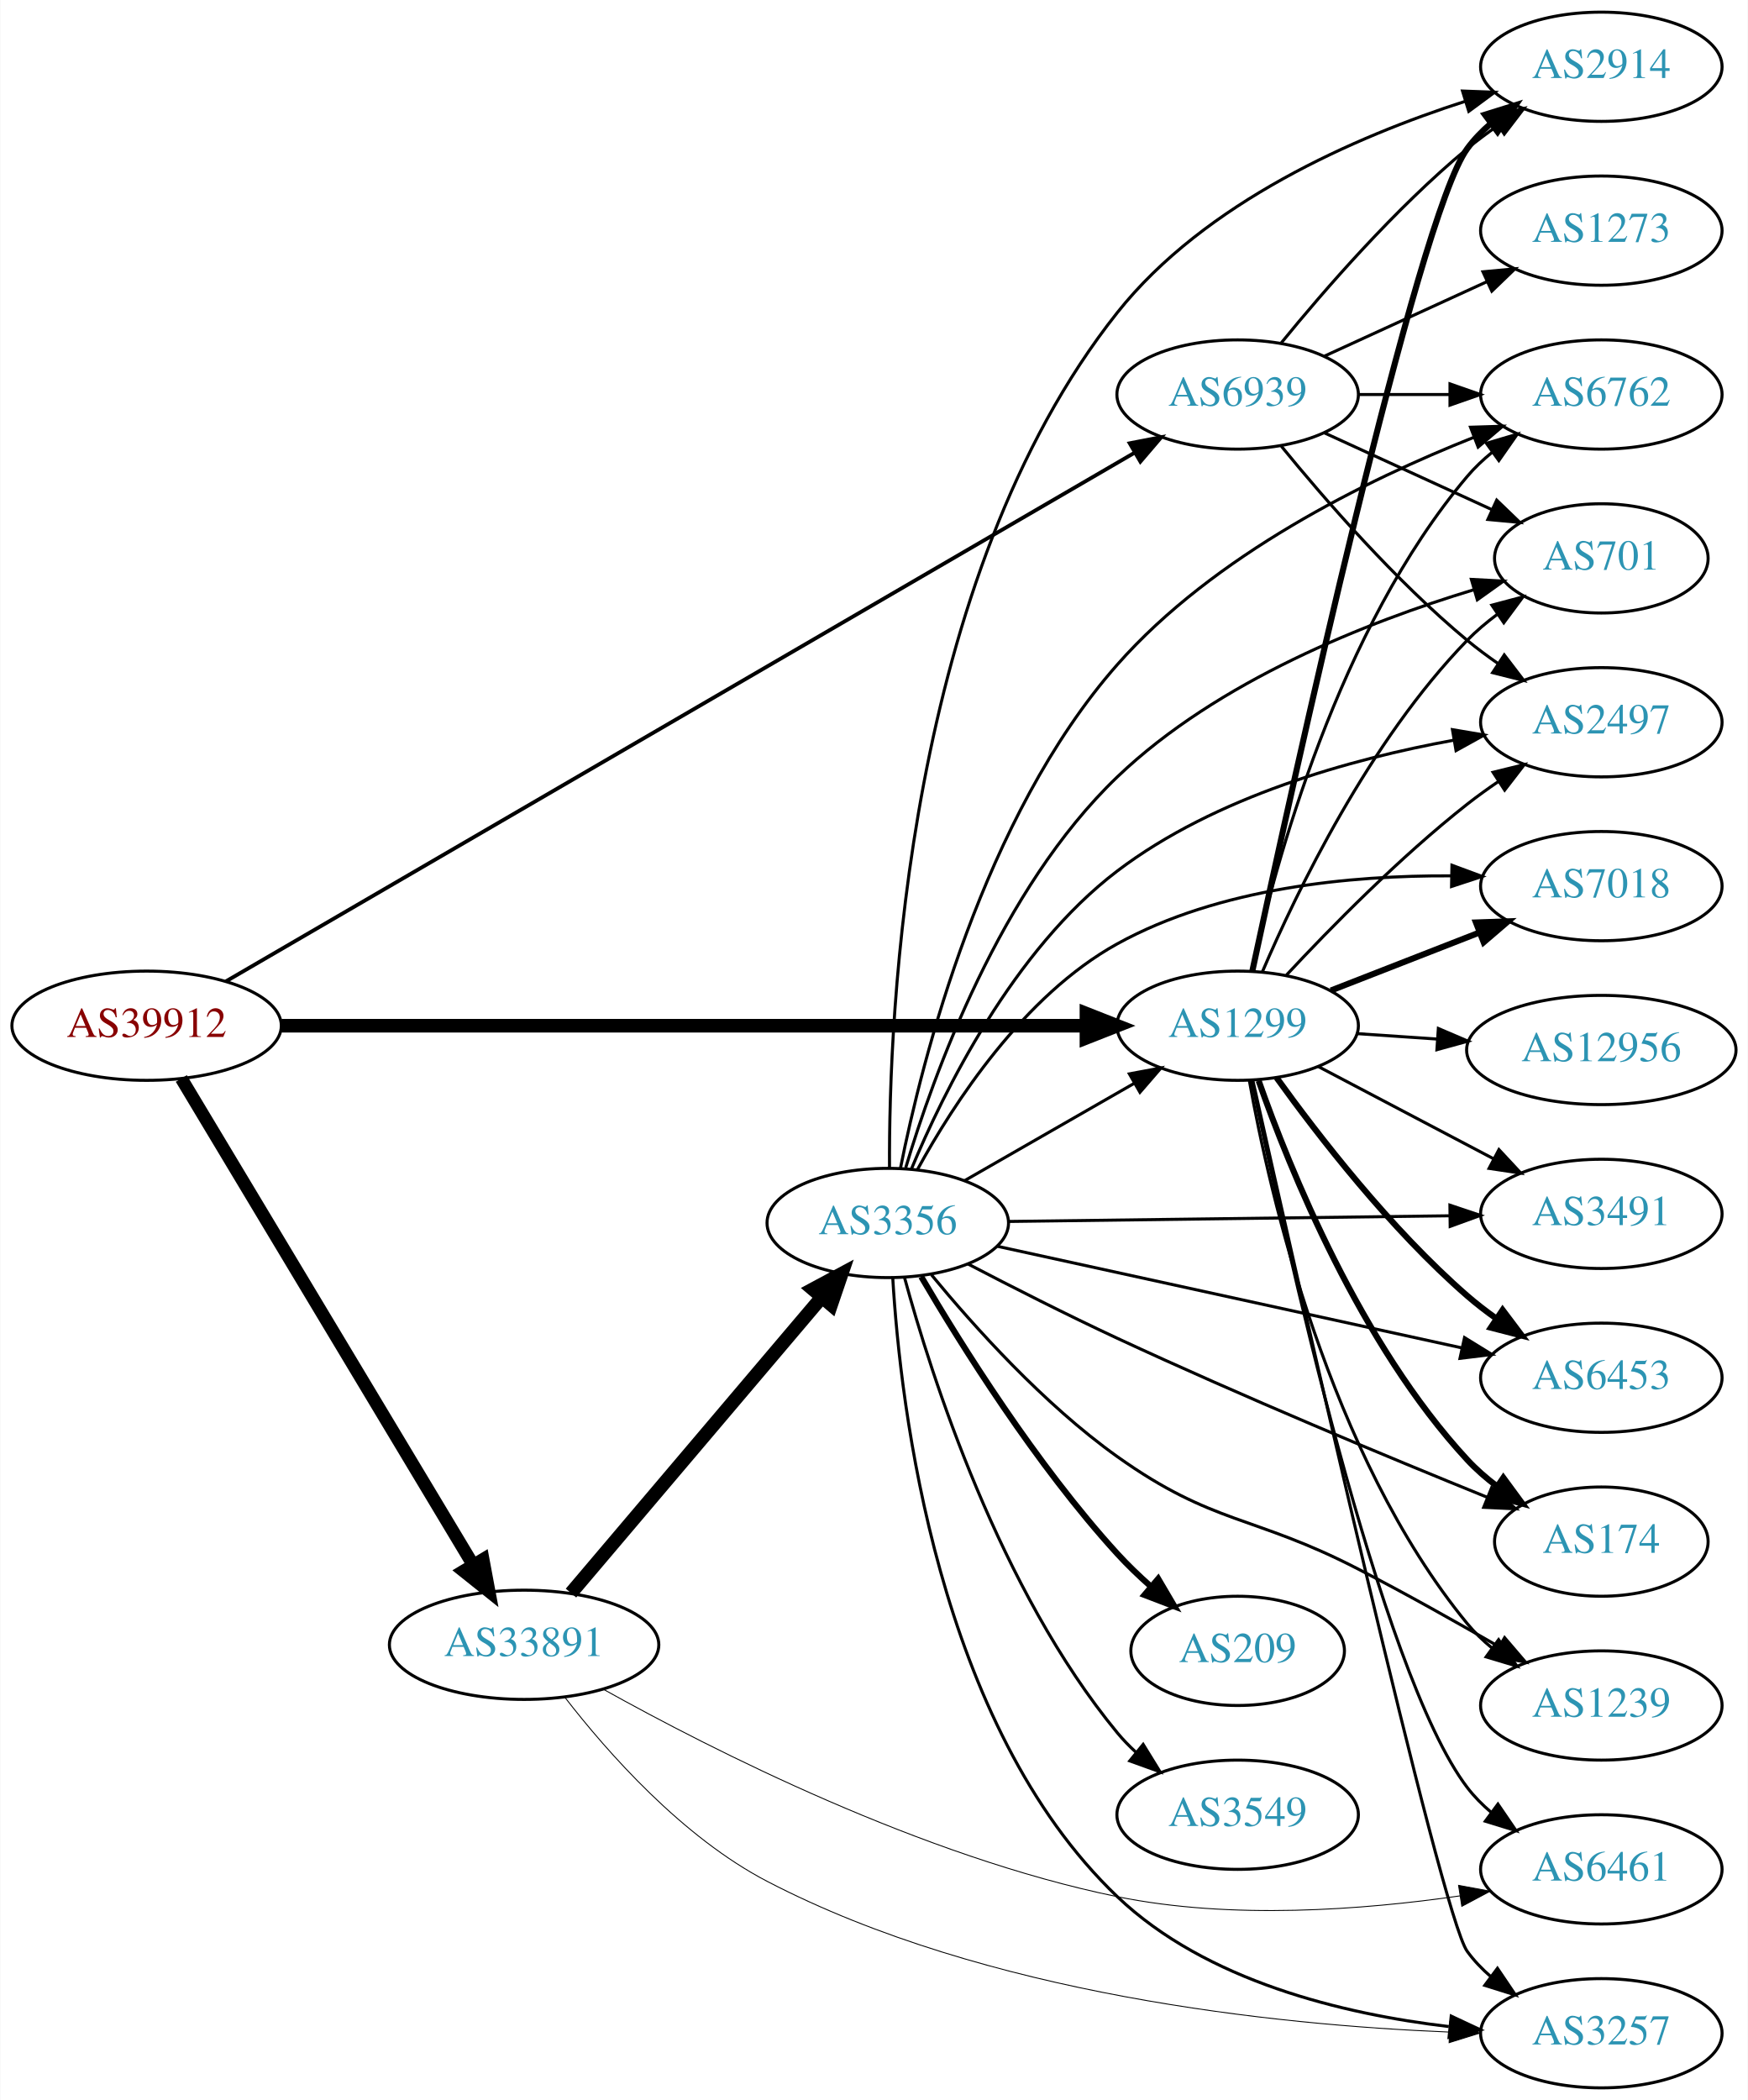
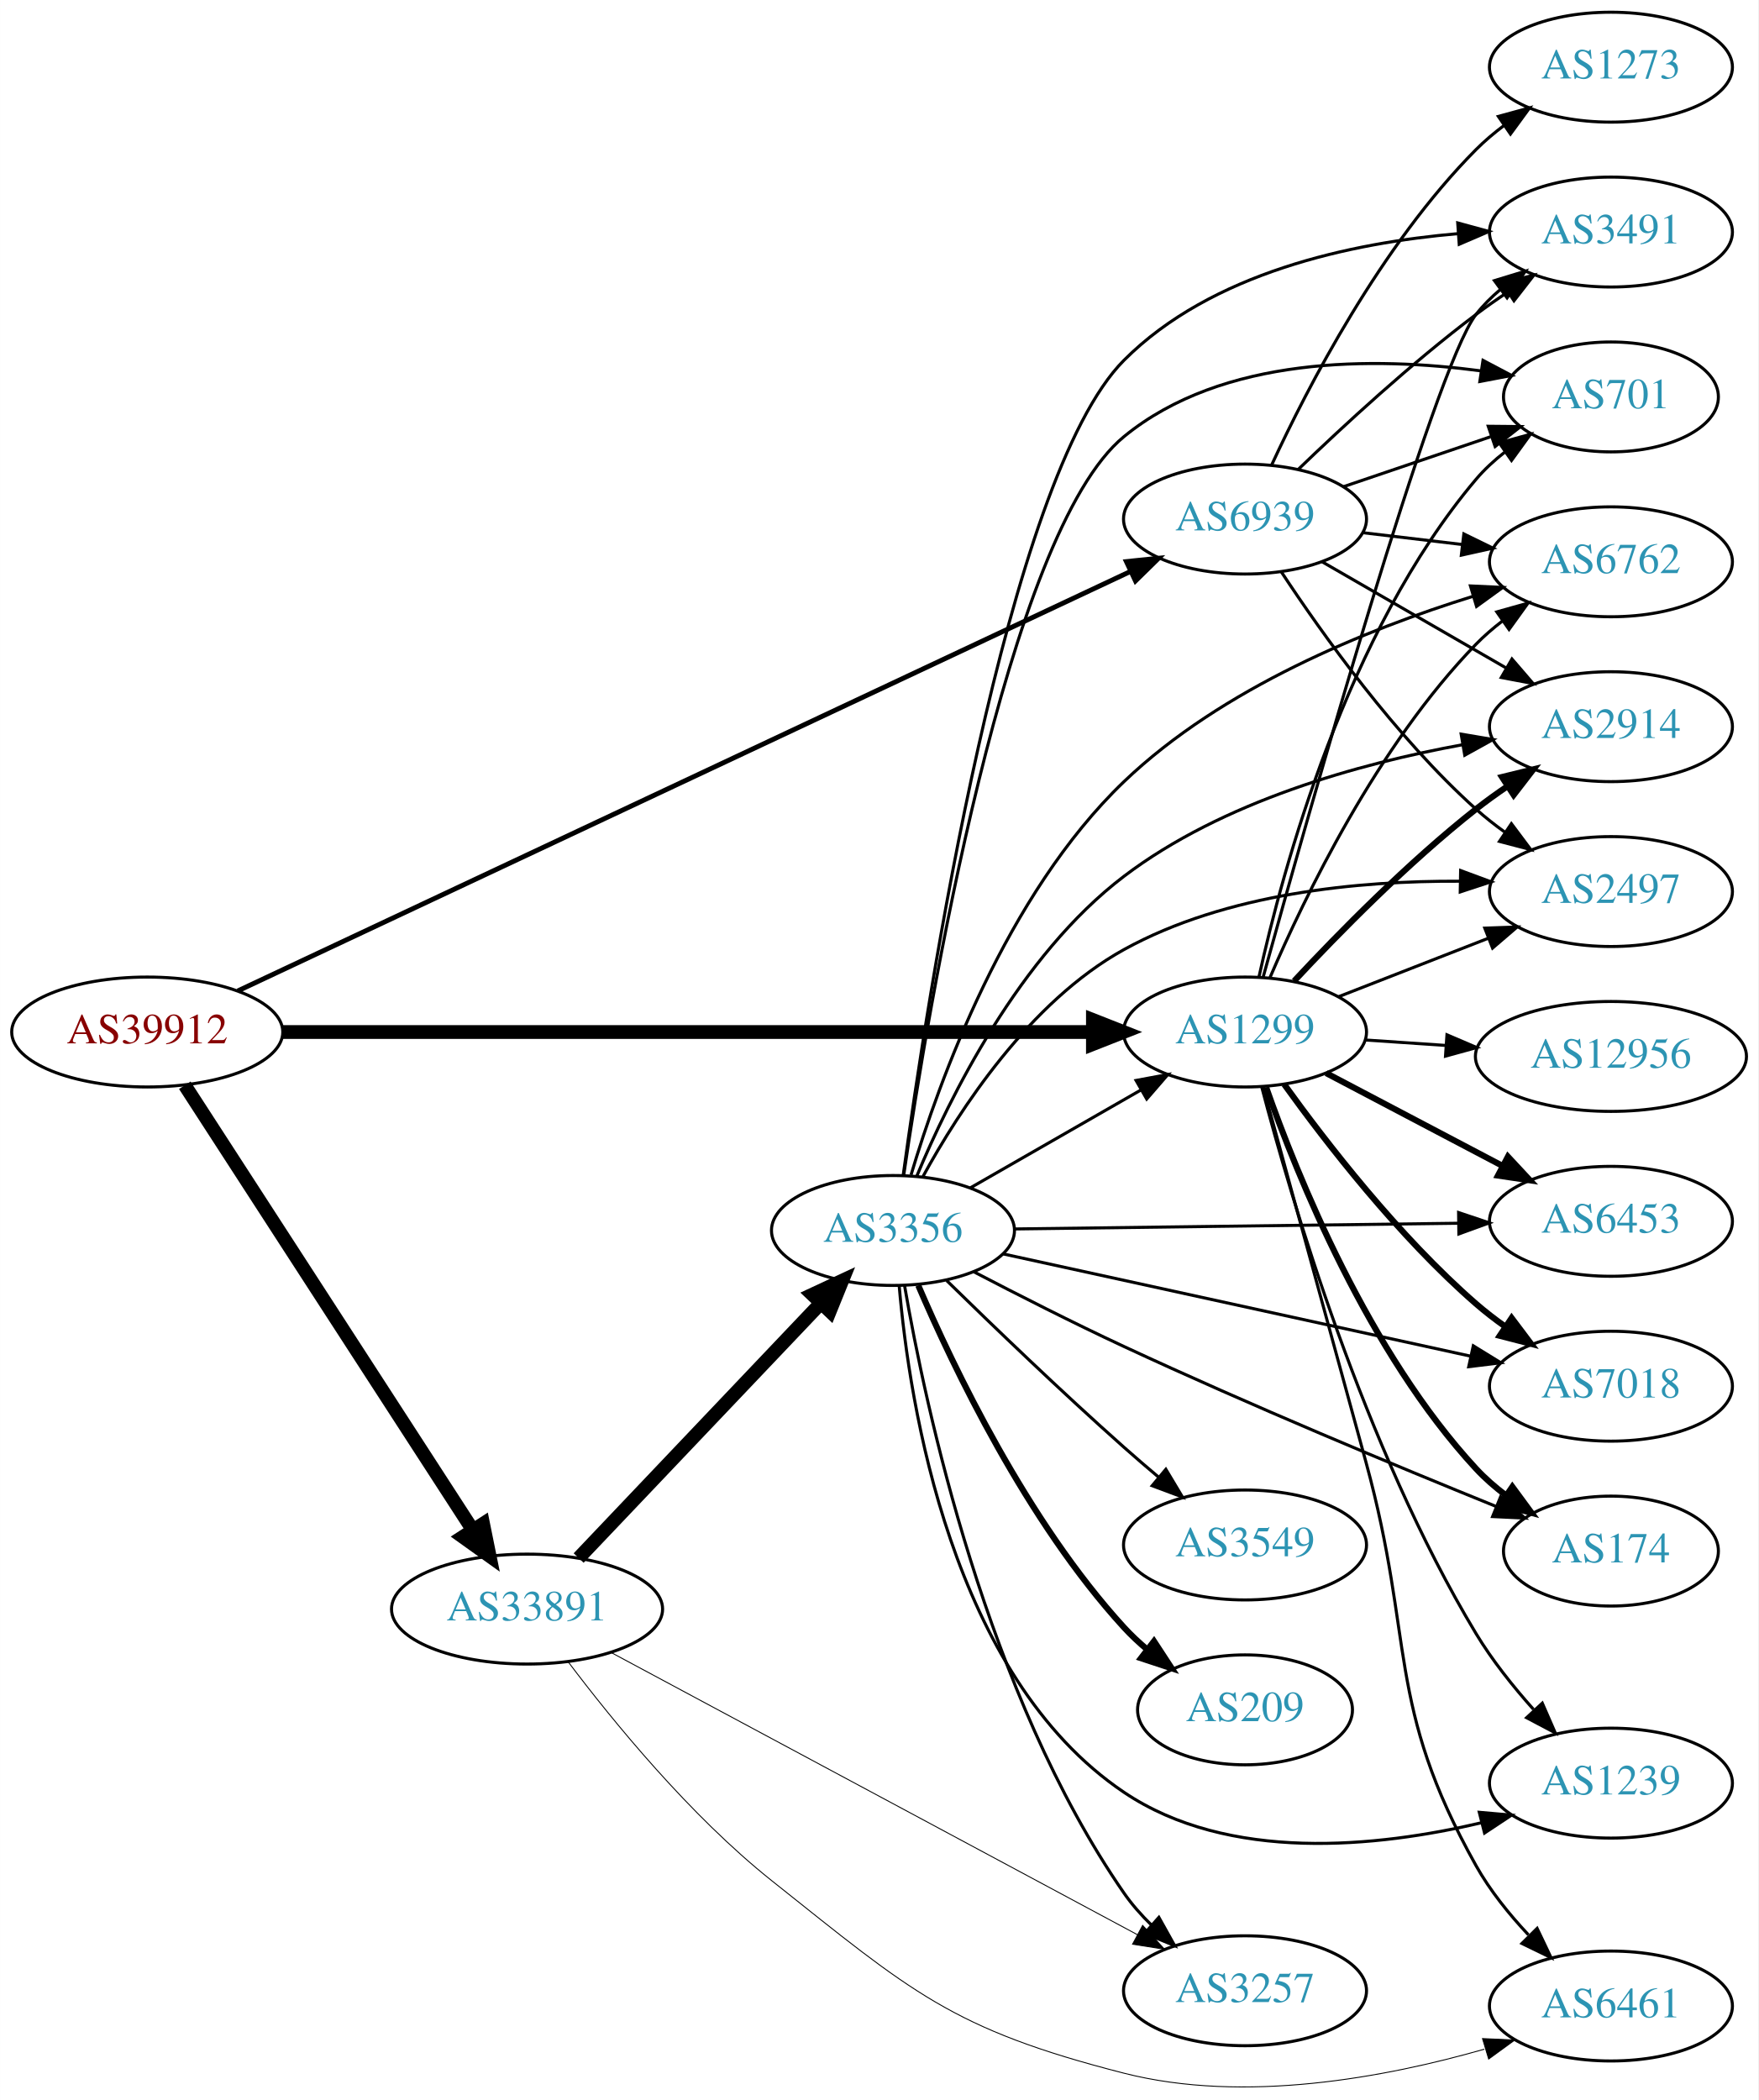
- <svg xmlns="http://www.w3.org/2000/svg" xmlns:xlink="http://www.w3.org/1999/xlink" width="576pt" height="692pt" viewBox="0.00 0.00 575.76 692.00">
-   <g id="graph0" class="graph" transform="scale(1 1) rotate(0) translate(4 688)">
-     <polygon fill="white" stroke="none" points="-4,4 -4,-688 571.762,-688 571.762,4 -4,4" />
+ <svg xmlns="http://www.w3.org/2000/svg" xmlns:xlink="http://www.w3.org/1999/xlink" width="576pt" height="688pt" viewBox="0.00 0.00 575.76 687.78">
+   <g id="graph0" class="graph" transform="scale(1 1) rotate(0) translate(4 683.784)">
+     <polygon fill="white" stroke="none" points="-4,4 -4,-683.784 571.762,-683.784 571.762,4 -4,4" />
    <g id="node1" class="node">
      <g id="a_node1">
        <a xlink:href="/asn/39912" xlink:title="AS39912 ~ oja.at GmbH [AT]">
-           <ellipse fill="#ffffff" stroke="black" cx="44.196" cy="-350" rx="44.393" ry="18" />
-           <text text-anchor="middle" x="44.196" y="-346.3" font-family="Times,serif" font-size="14.00" fill="#880000">AS39912</text>
+           <ellipse fill="#ffffff" stroke="black" cx="44.196" cy="-345.784" rx="44.393" ry="18" />
+           <text text-anchor="middle" x="44.196" y="-342.084" font-family="Times,serif" font-size="14.00" fill="#880000">AS39912</text>
        </a>
      </g>
    </g>
    <g id="node2" class="node">
      <g id="a_node2">
        <a xlink:href="/asn/1299" xlink:title="AS1299 ~ Telia Carrier [EU]">
-           <ellipse fill="#ffffff" stroke="black" cx="403.724" cy="-350" rx="39.794" ry="18" />
-           <text text-anchor="middle" x="403.724" y="-346.3" font-family="Times,serif" font-size="14.00" fill="#2c94b3">AS1299</text>
+           <ellipse fill="#ffffff" stroke="black" cx="403.724" cy="-345.784" rx="39.794" ry="18" />
+           <text text-anchor="middle" x="403.724" y="-342.084" font-family="Times,serif" font-size="14.00" fill="#2c94b3">AS1299</text>
        </a>
      </g>
    </g>
    <g id="edge1" class="edge">
-       <path fill="none" stroke="black" stroke-width="4.5" d="M88.679,-350C155.588,-350 283.391,-350 353.569,-350" />
-       <polygon fill="black" stroke="black" stroke-width="4.5" points="353.905,-353.938 363.905,-350 353.905,-346.063 353.905,-353.938" />
+       <path fill="none" stroke="black" stroke-width="4.5" d="M88.679,-345.784C155.588,-345.784 283.391,-345.784 353.569,-345.784" />
+       <polygon fill="black" stroke="black" stroke-width="4.5" points="353.905,-349.722 363.905,-345.784 353.905,-341.847 353.905,-349.722" />
    </g>
    <g id="node3" class="node">
      <g id="a_node3">
        <a xlink:href="/asn/33891" xlink:title="AS33891 ~ CORE-BACKBONE GMBH GLOBAL NETWORK [DE]">
-           <ellipse fill="#ffffff" stroke="black" cx="168.588" cy="-146" rx="44.393" ry="18" />
-           <text text-anchor="middle" x="168.588" y="-142.3" font-family="Times,serif" font-size="14.00" fill="#2c94b3">AS33891</text>
+           <ellipse fill="#ffffff" stroke="black" cx="168.588" cy="-156.784" rx="44.393" ry="18" />
+           <text text-anchor="middle" x="168.588" y="-153.084" font-family="Times,serif" font-size="14.00" fill="#2c94b3">AS33891</text>
        </a>
      </g>
    </g>
    <g id="edge2" class="edge">
-       <path fill="none" stroke="black" stroke-width="4.25" d="M55.631,-332.607C77.12,-296.79 126.42,-214.618 151.821,-172.281" />
-       <polygon fill="black" stroke="black" stroke-width="4.25" points="155.05,-174.127 157.006,-163.639 148.672,-170.301 155.05,-174.127" />
+       <path fill="none" stroke="black" stroke-width="4.5" d="M56.491,-328.342C78.077,-295.009 125.293,-222.098 150.664,-182.919" />
+       <polygon fill="black" stroke="black" stroke-width="4.5" points="154.19,-184.718 156.321,-174.184 147.58,-180.437 154.19,-184.718" />
    </g>
    <g id="node4" class="node">
      <g id="a_node4">
        <a xlink:href="/asn/6939" xlink:title="AS6939 ~ Hurricane Electric LLC [US]">
-           <ellipse fill="#ffffff" stroke="black" cx="403.724" cy="-558" rx="39.794" ry="18" />
-           <text text-anchor="middle" x="403.724" y="-554.3" font-family="Times,serif" font-size="14.00" fill="#2c94b3">AS6939</text>
+           <ellipse fill="#ffffff" stroke="black" cx="403.724" cy="-513.784" rx="39.794" ry="18" />
+           <text text-anchor="middle" x="403.724" y="-510.084" font-family="Times,serif" font-size="14.00" fill="#2c94b3">AS6939</text>
        </a>
      </g>
    </g>
    <g id="edge3" class="edge">
-       <path fill="none" stroke="black" stroke-width="1.25" d="M70.337,-364.626C133.465,-401.353 298.664,-497.461 369.591,-538.724" />
-       <polygon fill="black" stroke="black" stroke-width="1.25" points="368.153,-541.937 378.556,-543.94 371.673,-535.886 368.153,-541.937" />
+       <path fill="none" stroke="black" stroke-width="1.588" d="M73.85,-359.248C138.393,-389.577 295.072,-463.199 366.344,-496.69" />
+       <polygon fill="black" stroke="black" stroke-width="1.588" points="364.872,-499.865 375.412,-500.95 367.849,-493.53 364.872,-499.865" />
    </g>
    <g id="node5" class="node">
      <g id="a_node5">
-         <a xlink:href="/asn/174" xlink:title="AS174 ~ Cogent Communications [US]">
-           <ellipse fill="#ffffff" stroke="black" cx="523.566" cy="-180" rx="35.194" ry="18" />
-           <text text-anchor="middle" x="523.566" y="-176.3" font-family="Times,serif" font-size="14.00" fill="#2c94b3">AS174</text>
+         <a xlink:href="/asn/6453" xlink:title="AS6453 ~ TATA COMMUNICATIONS (AMERICA) INC [US]">
+           <ellipse fill="#ffffff" stroke="black" cx="523.566" cy="-283.784" rx="39.794" ry="18" />
+           <text text-anchor="middle" x="523.566" y="-280.084" font-family="Times,serif" font-size="14.00" fill="#2c94b3">AS6453</text>
        </a>
      </g>
    </g>
    <g id="edge4" class="edge">
-       <path fill="none" stroke="black" stroke-width="2" d="M410.644,-331.878C420.869,-302.773 444.183,-245.028 479.37,-207 482.276,-203.86 485.626,-200.942 489.148,-198.276" />
-       <polygon fill="black" stroke="black" stroke-width="2" points="491.279,-201.058 497.553,-192.521 487.325,-195.282 491.279,-201.058" />
+       <path fill="none" stroke="black" stroke-width="2" d="M430.294,-332.331C447.203,-323.435 469.577,-311.663 488.058,-301.94" />
+       <polygon fill="black" stroke="black" stroke-width="2" points="489.826,-304.965 497.046,-297.211 486.567,-298.77 489.826,-304.965" />
    </g>
    <g id="node6" class="node">
      <g id="a_node6">
-         <a xlink:href="/asn/1239" xlink:title="AS1239 ~ Sprint [US]">
-           <ellipse fill="#ffffff" stroke="black" cx="523.566" cy="-126" rx="39.794" ry="18" />
-           <text text-anchor="middle" x="523.566" y="-122.3" font-family="Times,serif" font-size="14.00" fill="#2c94b3">AS1239</text>
+         <a xlink:href="/asn/2914" xlink:title="AS2914 ~ NTT America, Inc. [US]">
+           <ellipse fill="#ffffff" stroke="black" cx="523.566" cy="-445.784" rx="39.794" ry="18" />
+           <text text-anchor="middle" x="523.566" y="-442.084" font-family="Times,serif" font-size="14.00" fill="#2c94b3">AS2914</text>
        </a>
      </g>
    </g>
    <g id="edge5" class="edge">
-       <path fill="none" stroke="black" d="M407.558,-332.025C414.198,-294.893 433.78,-208.557 479.37,-153 481.755,-150.094 484.538,-147.409 487.522,-144.952" />
-       <polygon fill="black" stroke="black" points="489.712,-147.687 495.753,-138.983 485.603,-142.02 489.712,-147.687" />
+       <path fill="none" stroke="black" stroke-width="2" d="M419.821,-362.496C434.287,-378.02 457.144,-401.303 479.37,-418.784 482.655,-421.367 486.198,-423.917 489.794,-426.357" />
+       <polygon fill="black" stroke="black" stroke-width="2" points="487.888,-429.293 498.178,-431.817 491.708,-423.427 487.888,-429.293" />
    </g>
    <g id="node7" class="node">
      <g id="a_node7">
-         <a xlink:href="/asn/701" xlink:title="AS701 ~ UUNET [US]">
-           <ellipse fill="#ffffff" stroke="black" cx="523.566" cy="-504" rx="35.194" ry="18" />
-           <text text-anchor="middle" x="523.566" y="-500.3" font-family="Times,serif" font-size="14.00" fill="#2c94b3">AS701</text>
+         <a xlink:href="/asn/7018" xlink:title="AS7018 ~ AT&amp;T Services, Inc. [US]">
+           <ellipse fill="#ffffff" stroke="black" cx="523.566" cy="-229.784" rx="39.794" ry="18" />
+           <text text-anchor="middle" x="523.566" y="-226.084" font-family="Times,serif" font-size="14.00" fill="#2c94b3">AS7018</text>
        </a>
      </g>
    </g>
    <g id="edge6" class="edge">
-       <path fill="none" stroke="black" d="M411.878,-367.772C423.139,-394.075 447.087,-443.824 479.37,-477 482.354,-480.066 485.752,-482.938 489.302,-485.578" />
-       <polygon fill="black" stroke="black" points="487.497,-488.583 497.737,-491.305 491.429,-482.792 487.497,-488.583" />
+       <path fill="none" stroke="black" stroke-width="2" d="M416.548,-328.663C430.222,-309.652 454.109,-278.751 479.37,-256.784 482.363,-254.182 485.633,-251.663 488.99,-249.277" />
+       <polygon fill="black" stroke="black" stroke-width="2" points="491.039,-252.118 497.411,-243.653 487.151,-246.297 491.039,-252.118" />
    </g>
    <g id="node8" class="node">
      <g id="a_node8">
-         <a xlink:href="/asn/2497" xlink:title="AS2497 ~ Internet Initiative Japan Inc. [JP]">
-           <ellipse fill="#ffffff" stroke="black" cx="523.566" cy="-450" rx="39.794" ry="18" />
-           <text text-anchor="middle" x="523.566" y="-446.3" font-family="Times,serif" font-size="14.00" fill="#2c94b3">AS2497</text>
+         <a xlink:href="/asn/3491" xlink:title="AS3491 ~ PCCW Global, Inc. [US]">
+           <ellipse fill="#ffffff" stroke="black" cx="523.566" cy="-607.784" rx="39.794" ry="18" />
+           <text text-anchor="middle" x="523.566" y="-604.084" font-family="Times,serif" font-size="14.00" fill="#2c94b3">AS3491</text>
        </a>
      </g>
    </g>
    <g id="edge7" class="edge">
-       <path fill="none" stroke="black" d="M419.821,-366.712C434.287,-382.235 457.144,-405.519 479.37,-423 482.655,-425.583 486.198,-428.133 489.794,-430.573" />
-       <polygon fill="black" stroke="black" points="487.888,-433.509 498.178,-436.033 491.708,-427.643 487.888,-433.509" />
+       <path fill="none" stroke="black" d="M409.651,-363.729C423.991,-415.569 465.561,-562.986 479.37,-580.784 481.674,-583.754 484.404,-586.481 487.354,-588.966" />
+       <polygon fill="black" stroke="black" points="485.406,-591.877 495.539,-594.972 489.548,-586.234 485.406,-591.877" />
    </g>
    <g id="node9" class="node">
      <g id="a_node9">
-         <a xlink:href="/asn/2914" xlink:title="AS2914 ~ NTT America, Inc. [US]">
-           <ellipse fill="#ffffff" stroke="black" cx="523.566" cy="-666" rx="39.794" ry="18" />
-           <text text-anchor="middle" x="523.566" y="-662.3" font-family="Times,serif" font-size="14.00" fill="#2c94b3">AS2914</text>
+         <a xlink:href="/asn/174" xlink:title="AS174 ~ Cogent Communications [US]">
+           <ellipse fill="#ffffff" stroke="black" cx="523.566" cy="-175.784" rx="35.194" ry="18" />
+           <text text-anchor="middle" x="523.566" y="-172.084" font-family="Times,serif" font-size="14.00" fill="#2c94b3">AS174</text>
        </a>
      </g>
    </g>
    <g id="edge8" class="edge">
-       <path fill="none" stroke="black" stroke-width="2" d="M408.588,-368.135C421.445,-427.961 462.905,-616.534 479.37,-639 481.592,-642.032 484.267,-644.801 487.183,-647.311" />
-       <polygon fill="black" stroke="black" stroke-width="2" points="485.204,-650.201 495.319,-653.354 489.378,-644.582 485.204,-650.201" />
+       <path fill="none" stroke="black" stroke-width="2" d="M410.644,-327.662C420.869,-298.557 444.183,-240.812 479.37,-202.784 482.276,-199.644 485.626,-196.726 489.148,-194.06" />
+       <polygon fill="black" stroke="black" stroke-width="2" points="491.279,-196.842 497.553,-188.305 487.325,-191.067 491.279,-196.842" />
    </g>
    <g id="node10" class="node">
      <g id="a_node10">
-         <a xlink:href="/asn/7018" xlink:title="AS7018 ~ AT&amp;T Services, Inc. [US]">
-           <ellipse fill="#ffffff" stroke="black" cx="523.566" cy="-396" rx="39.794" ry="18" />
-           <text text-anchor="middle" x="523.566" y="-392.3" font-family="Times,serif" font-size="14.00" fill="#2c94b3">AS7018</text>
+         <a xlink:href="/asn/701" xlink:title="AS701 ~ UUNET [US]">
+           <ellipse fill="#ffffff" stroke="black" cx="523.566" cy="-553.784" rx="35.194" ry="18" />
+           <text text-anchor="middle" x="523.566" y="-550.084" font-family="Times,serif" font-size="14.00" fill="#2c94b3">AS701</text>
        </a>
      </g>
    </g>
    <g id="edge9" class="edge">
-       <path fill="none" stroke="black" stroke-width="2" d="M434.46,-361.608C449.254,-367.382 467.332,-374.439 483.253,-380.654" />
-       <polygon fill="black" stroke="black" stroke-width="2" points="482.251,-384.02 492.839,-384.396 484.796,-377.499 482.251,-384.02" />
+       <path fill="none" stroke="black" d="M408.307,-363.899C415.993,-398.846 436.915,-476.549 479.37,-526.784 482.132,-530.052 485.392,-533.048 488.864,-535.76" />
+       <polygon fill="black" stroke="black" points="487.005,-538.73 497.214,-541.563 491,-532.982 487.005,-538.73" />
    </g>
    <g id="node11" class="node">
      <g id="a_node11">
-         <a xlink:href="/asn/6762" xlink:title="AS6762 ~ TELECOM ITALIA SPARKLE S.p.A. [IT]">
-           <ellipse fill="#ffffff" stroke="black" cx="523.566" cy="-558" rx="39.794" ry="18" />
-           <text text-anchor="middle" x="523.566" y="-554.3" font-family="Times,serif" font-size="14.00" fill="#2c94b3">AS6762</text>
+         <a xlink:href="/asn/2497" xlink:title="AS2497 ~ Internet Initiative Japan Inc. [JP]">
+           <ellipse fill="#ffffff" stroke="black" cx="523.566" cy="-391.784" rx="39.794" ry="18" />
+           <text text-anchor="middle" x="523.566" y="-388.084" font-family="Times,serif" font-size="14.00" fill="#2c94b3">AS2497</text>
        </a>
      </g>
    </g>
    <g id="edge10" class="edge">
-       <path fill="none" stroke="black" d="M408.307,-368.115C415.993,-403.061 436.915,-480.765 479.37,-531 481.796,-533.871 484.607,-536.532 487.609,-538.975" />
-       <polygon fill="black" stroke="black" points="485.705,-541.918 495.864,-544.925 489.798,-536.239 485.705,-541.918" />
+       <path fill="none" stroke="black" d="M434.46,-357.392C449.254,-363.167 467.332,-370.223 483.253,-376.438" />
+       <polygon fill="black" stroke="black" points="482.251,-379.804 492.839,-380.18 484.796,-373.283 482.251,-379.804" />
    </g>
    <g id="node12" class="node">
      <g id="a_node12">
-         <a xlink:href="/asn/6461" xlink:title="AS6461 ~ Zayo Bandwidth [US]">
-           <ellipse fill="#ffffff" stroke="black" cx="523.566" cy="-72" rx="39.794" ry="18" />
-           <text text-anchor="middle" x="523.566" y="-68.3" font-family="Times,serif" font-size="14.00" fill="#2c94b3">AS6461</text>
+         <a xlink:href="/asn/1239" xlink:title="AS1239 ~ Sprint [US]">
+           <ellipse fill="#ffffff" stroke="black" cx="523.566" cy="-99.784" rx="39.794" ry="18" />
+           <text text-anchor="middle" x="523.566" y="-96.084" font-family="Times,serif" font-size="14.00" fill="#2c94b3">AS1239</text>
        </a>
      </g>
    </g>
    <g id="edge11" class="edge">
-       <path fill="none" stroke="black" d="M408.363,-331.915C418.9,-280.864 450.527,-136.894 479.37,-99 481.647,-96.009 484.358,-93.267 487.297,-90.774" />
-       <polygon fill="black" stroke="black" points="489.491,-93.505 495.465,-84.755 485.338,-87.87 489.491,-93.505" />
+       <path fill="none" stroke="black" d="M409.221,-327.688C418.639,-291.775 442.652,-209.712 479.37,-148.784 484.615,-140.082 491.479,-131.469 498.187,-123.949" />
+       <polygon fill="black" stroke="black" points="501.082,-125.975 505.321,-116.265 495.952,-121.212 501.082,-125.975" />
    </g>
    <g id="node13" class="node">
      <g id="a_node13">
-         <a xlink:href="/asn/12956" xlink:title="AS12956 ~ TELXIUS [ES]">
-           <ellipse fill="#ffffff" stroke="black" cx="523.566" cy="-342" rx="44.393" ry="18" />
-           <text text-anchor="middle" x="523.566" y="-338.3" font-family="Times,serif" font-size="14.00" fill="#2c94b3">AS12956</text>
+         <a xlink:href="/asn/6762" xlink:title="AS6762 ~ TELECOM ITALIA SPARKLE S.p.A. [IT]">
+           <ellipse fill="#ffffff" stroke="black" cx="523.566" cy="-499.784" rx="39.794" ry="18" />
+           <text text-anchor="middle" x="523.566" y="-496.084" font-family="Times,serif" font-size="14.00" fill="#2c94b3">AS6762</text>
        </a>
      </g>
    </g>
    <g id="edge12" class="edge">
-       <path fill="none" stroke="black" d="M442.984,-347.403C451.48,-346.826 460.633,-346.205 469.599,-345.596" />
-       <polygon fill="black" stroke="black" points="469.859,-349.086 479.599,-344.917 469.385,-342.102 469.859,-349.086" />
+       <path fill="none" stroke="black" d="M411.878,-363.556C423.139,-389.859 447.087,-439.608 479.37,-472.784 481.992,-475.478 484.933,-478.021 488.016,-480.39" />
+       <polygon fill="black" stroke="black" points="486.183,-483.379 496.385,-486.236 490.191,-477.64 486.183,-483.379" />
    </g>
    <g id="node14" class="node">
      <g id="a_node14">
-         <a xlink:href="/asn/3491" xlink:title="AS3491 ~ PCCW Global, Inc. [US]">
-           <ellipse fill="#ffffff" stroke="black" cx="523.566" cy="-288" rx="39.794" ry="18" />
-           <text text-anchor="middle" x="523.566" y="-284.3" font-family="Times,serif" font-size="14.00" fill="#2c94b3">AS3491</text>
+         <a xlink:href="/asn/6461" xlink:title="AS6461 ~ Zayo Bandwidth [US]">
+           <ellipse fill="#ffffff" stroke="black" cx="523.566" cy="-26.784" rx="39.794" ry="18" />
+           <text text-anchor="middle" x="523.566" y="-23.084" font-family="Times,serif" font-size="14.00" fill="#2c94b3">AS6461</text>
        </a>
      </g>
    </g>
    <g id="edge13" class="edge">
-       <path fill="none" stroke="black" d="M430.294,-336.547C447.203,-327.65 469.577,-315.879 488.058,-306.156" />
-       <polygon fill="black" stroke="black" points="489.826,-309.18 497.046,-301.427 486.567,-302.986 489.826,-309.18" />
+       <path fill="none" stroke="black" d="M409.612,-327.98C416.952,-301.235 431.254,-249.099 443.37,-204.784 459.407,-146.128 449.679,-125.852 479.37,-72.784 483.907,-64.675 490.179,-56.891 496.538,-50.105" />
+       <polygon fill="black" stroke="black" points="499.387,-52.203 503.945,-42.639 494.417,-47.273 499.387,-52.203" />
    </g>
    <g id="node15" class="node">
      <g id="a_node15">
-         <a xlink:href="/asn/6453" xlink:title="AS6453 ~ TATA COMMUNICATIONS (AMERICA) INC [US]">
-           <ellipse fill="#ffffff" stroke="black" cx="523.566" cy="-234" rx="39.794" ry="18" />
-           <text text-anchor="middle" x="523.566" y="-230.3" font-family="Times,serif" font-size="14.00" fill="#2c94b3">AS6453</text>
+         <a xlink:href="/asn/12956" xlink:title="AS12956 ~ TELXIUS [ES]">
+           <ellipse fill="#ffffff" stroke="black" cx="523.566" cy="-337.784" rx="44.393" ry="18" />
+           <text text-anchor="middle" x="523.566" y="-334.084" font-family="Times,serif" font-size="14.00" fill="#2c94b3">AS12956</text>
        </a>
      </g>
    </g>
    <g id="edge14" class="edge">
-       <path fill="none" stroke="black" stroke-width="2" d="M416.548,-332.879C430.222,-313.868 454.109,-282.967 479.37,-261 482.363,-258.398 485.633,-255.878 488.99,-253.493" />
-       <polygon fill="black" stroke="black" stroke-width="2" points="491.039,-256.334 497.411,-247.869 487.151,-250.513 491.039,-256.334" />
+       <path fill="none" stroke="black" d="M442.984,-343.187C451.48,-342.61 460.633,-341.989 469.599,-341.38" />
+       <polygon fill="black" stroke="black" points="469.859,-344.87 479.599,-340.701 469.385,-337.886 469.859,-344.87" />
+     </g>
+     <g id="edge17" class="edge">
+       <path fill="none" stroke="black" stroke-width="0.3" d="M182.107,-139.442C196.59,-120.232 221.912,-89.155 248.784,-67.784 294.486,-31.438 307.501,-19.233 364.077,-4.784 403.543,5.295 449.795,-3.389 482.111,-12.65" />
+       <polygon fill="black" stroke="black" stroke-width="0.3" points="481.503,-16.122 492.087,-15.653 483.521,-9.419 481.503,-16.122" />
    </g>
    <g id="node16" class="node">
      <g id="a_node16">
        <a xlink:href="/asn/3257" xlink:title="AS3257 ~ GTT [DE]">
-           <ellipse fill="#ffffff" stroke="black" cx="523.566" cy="-18" rx="39.794" ry="18" />
-           <text text-anchor="middle" x="523.566" y="-14.3" font-family="Times,serif" font-size="14.00" fill="#2c94b3">AS3257</text>
+           <ellipse fill="#ffffff" stroke="black" cx="403.724" cy="-31.784" rx="39.794" ry="18" />
+           <text text-anchor="middle" x="403.724" y="-28.084" font-family="Times,serif" font-size="14.00" fill="#2c94b3">AS3257</text>
        </a>
      </g>
    </g>
    <g id="edge15" class="edge">
-       <path fill="none" stroke="black" d="M408.79,-331.755C423.095,-267.8 470.705,-56.982 479.37,-45 481.573,-41.954 484.234,-39.176 487.142,-36.66" />
-       <polygon fill="black" stroke="black" points="489.338,-39.389 495.268,-30.608 485.157,-33.774 489.338,-39.389" />
-     </g>
-     <g id="edge18" class="edge">
-       <path fill="none" stroke="black" stroke-width="0.3" d="M194.618,-131.394C230.648,-111.301 299.875,-76.127 364.077,-63 401.598,-55.328 445.084,-58.637 477.003,-63.266" />
-       <polygon fill="black" stroke="black" stroke-width="0.3" points="476.521,-66.733 486.938,-64.803 477.591,-59.815 476.521,-66.733" />
-     </g>
-     <g id="edge17" class="edge">
-       <path fill="none" stroke="black" stroke-width="0.3" d="M182.04,-128.673C196.097,-110.5 220.7,-82.593 248.784,-68 320.832,-30.563 416.26,-20.73 473.33,-18.393" />
-       <polygon fill="black" stroke="black" stroke-width="0.3" points="473.653,-21.884 483.526,-18.039 473.41,-14.888 473.653,-21.884" />
+       <path fill="none" stroke="black" stroke-width="0.3" d="M196.332,-142.445C238.829,-119.66 321.74,-75.205 368.506,-50.131" />
+       <polygon fill="black" stroke="black" stroke-width="0.3" points="370.195,-53.196 377.355,-45.386 366.888,-47.027 370.195,-53.196" />
    </g>
    <g id="node17" class="node">
      <g id="a_node17">
        <a xlink:href="/asn/3356" xlink:title="AS3356 ~ Level 3 Parent, LLC [US]">
-           <ellipse fill="#ffffff" stroke="black" cx="288.431" cy="-285" rx="39.794" ry="18" />
-           <text text-anchor="middle" x="288.431" y="-281.3" font-family="Times,serif" font-size="14.00" fill="#2c94b3">AS3356</text>
+           <ellipse fill="#ffffff" stroke="black" cx="288.431" cy="-280.784" rx="39.794" ry="18" />
+           <text text-anchor="middle" x="288.431" y="-277.084" font-family="Times,serif" font-size="14.00" fill="#2c94b3">AS3356</text>
        </a>
      </g>
    </g>
    <g id="edge16" class="edge">
-       <path fill="none" stroke="black" stroke-width="4.5" d="M184.038,-163.044C204.735,-187.457 242.935,-232.515 266.659,-260.499" />
-       <polygon fill="black" stroke="black" stroke-width="4.5" points="263.761,-263.169 273.231,-268.251 269.768,-258.077 263.761,-263.169" />
+       <path fill="none" stroke="black" stroke-width="4.5" d="M185.481,-173.507C205.889,-194.982 241.44,-232.39 264.703,-256.869" />
+       <polygon fill="black" stroke="black" stroke-width="4.5" points="262.047,-259.79 271.79,-264.326 267.755,-254.365 262.047,-259.79" />
+     </g>
+     <g id="edge32" class="edge">
+       <path fill="none" stroke="black" d="M428.855,-499.859C446.294,-489.796 470.068,-476.078 489.306,-464.976" />
+       <polygon fill="black" stroke="black" points="491.15,-467.954 498.062,-459.924 487.651,-461.891 491.15,-467.954" />
+     </g>
+     <g id="edge34" class="edge">
+       <path fill="none" stroke="black" d="M421.201,-530.093C435.869,-544.233 458.219,-564.87 479.37,-580.784 482.709,-583.296 486.287,-585.801 489.902,-588.216" />
+       <polygon fill="black" stroke="black" points="488.01,-591.16 498.309,-593.646 491.808,-585.28 488.01,-591.16" />
    </g>
    <g id="edge33" class="edge">
-       <path fill="none" stroke="black" d="M432.353,-545.339C448.769,-537.817 469.75,-528.202 487.347,-520.139" />
-       <polygon fill="black" stroke="black" points="489.092,-523.189 496.725,-515.842 486.176,-516.826 489.092,-523.189" />
+       <path fill="none" stroke="black" d="M435.994,-524.398C450.761,-529.411 468.524,-535.44 484.107,-540.73" />
+       <polygon fill="black" stroke="black" points="483.384,-544.18 493.979,-544.08 485.634,-537.552 483.384,-544.18" />
    </g>
    <g id="edge36" class="edge">
-       <path fill="none" stroke="black" d="M418.143,-540.935C432.257,-523.625 455.672,-496.655 479.37,-477 482.587,-474.332 486.087,-471.73 489.658,-469.259" />
-       <polygon fill="black" stroke="black" points="491.581,-472.183 498.014,-463.764 487.735,-466.334 491.581,-472.183" />
-     </g>
-     <g id="edge32" class="edge">
-       <path fill="none" stroke="black" d="M418.143,-575.065C432.257,-592.375 455.672,-619.345 479.37,-639 482.587,-641.668 486.087,-644.27 489.658,-646.741" />
-       <polygon fill="black" stroke="black" points="487.735,-649.666 498.014,-652.236 491.581,-643.817 487.735,-649.666" />
+       <path fill="none" stroke="black" d="M415.589,-496.532C428.912,-476.284 452.996,-442.469 479.37,-418.784 482.321,-416.134 485.563,-413.584 488.905,-411.181" />
+       <polygon fill="black" stroke="black" points="490.959,-414.017 497.305,-405.533 487.053,-408.208 490.959,-414.017" />
    </g>
    <g id="edge35" class="edge">
-       <path fill="none" stroke="black" d="M443.636,-558C453.19,-558 463.539,-558 473.502,-558" />
-       <polygon fill="black" stroke="black" points="473.695,-561.5 483.695,-558 473.694,-554.5 473.695,-561.5" />
+       <path fill="none" stroke="black" d="M442.334,-509.316C452.645,-508.091 463.962,-506.746 474.763,-505.463" />
+       <polygon fill="black" stroke="black" points="475.392,-508.913 484.909,-504.258 474.566,-501.962 475.392,-508.913" />
    </g>
    <g id="node20" class="node">
      <g id="a_node20">
        <a xlink:href="/asn/1273" xlink:title="AS1273 ~ Vodafone Group PLC [EU]">
-           <ellipse fill="#ffffff" stroke="black" cx="523.566" cy="-612" rx="39.794" ry="18" />
-           <text text-anchor="middle" x="523.566" y="-608.3" font-family="Times,serif" font-size="14.00" fill="#2c94b3">AS1273</text>
-         </a>
-       </g>
-     </g>
-     <g id="edge34" class="edge">
-       <path fill="none" stroke="black" d="M432.353,-570.661C448.31,-577.973 468.58,-587.261 485.863,-595.181" />
-       <polygon fill="black" stroke="black" points="484.562,-598.435 495.111,-599.419 487.478,-592.071 484.562,-598.435" />
+           <ellipse fill="#ffffff" stroke="black" cx="523.566" cy="-661.784" rx="39.794" ry="18" />
+           <text text-anchor="middle" x="523.566" y="-658.084" font-family="Times,serif" font-size="14.00" fill="#2c94b3">AS1273</text>
+         </a>
+       </g>
+     </g>
+     <g id="edge31" class="edge">
+       <path fill="none" stroke="black" d="M412.467,-531.535C424.137,-556.777 448.221,-603.451 479.37,-634.784 482.166,-637.597 485.308,-640.252 488.589,-642.72" />
+       <polygon fill="black" stroke="black" points="486.691,-645.662 496.913,-648.448 490.659,-639.895 486.691,-645.662" />
+     </g>
+     <g id="edge18" class="edge">
+       <path fill="none" stroke="black" d="M313.735,-294.728C330.013,-304.067 351.649,-316.481 369.511,-326.729" />
+       <polygon fill="black" stroke="black" points="368.044,-329.922 378.46,-331.863 371.528,-323.851 368.044,-329.922" />
+     </g>
+     <g id="edge28" class="edge">
+       <path fill="none" stroke="black" d="M328.19,-281.283C368.106,-281.796 430.425,-282.598 473.696,-283.155" />
+       <polygon fill="black" stroke="black" points="473.67,-286.655 483.714,-283.284 473.76,-279.656 473.67,-286.655" />
+     </g>
+     <g id="edge19" class="edge">
+       <path fill="none" stroke="black" d="M296.184,-298.492C306.789,-323.958 329.745,-370.716 364.077,-396.784 396.401,-421.328 441.164,-433.698 474.876,-439.86" />
+       <polygon fill="black" stroke="black" points="474.512,-443.348 484.958,-441.58 475.689,-436.448 474.512,-443.348" />
+     </g>
+     <g id="edge24" class="edge">
+       <path fill="none" stroke="black" d="M324.586,-273.094C365.418,-264.161 432.869,-249.406 477.513,-239.64" />
+       <polygon fill="black" stroke="black" points="478.486,-243.01 487.507,-237.454 476.99,-236.172 478.486,-243.01" />
+     </g>
+     <g id="edge29" class="edge">
+       <path fill="none" stroke="black" d="M291.786,-298.941C299.48,-355.527 325.615,-527.21 364.077,-565.784 392.706,-594.496 438.542,-604.259 473.575,-607.272" />
+       <polygon fill="black" stroke="black" points="473.385,-610.767 483.606,-607.978 473.877,-603.784 473.385,-610.767" />
+     </g>
+     <g id="edge26" class="edge">
+       <path fill="none" stroke="black" d="M314.776,-267.318C329.121,-259.839 347.464,-250.512 364.077,-242.784 405.315,-223.6 453.56,-203.537 485.892,-190.425" />
+       <polygon fill="black" stroke="black" points="487.429,-193.579 495.389,-186.588 484.806,-187.089 487.429,-193.579" />
    </g>
    <g id="edge25" class="edge">
-       <path fill="none" stroke="black" d="M313.735,-298.944C330.013,-308.283 351.649,-320.697 369.511,-330.945" />
-       <polygon fill="black" stroke="black" points="368.044,-334.138 378.46,-336.079 371.528,-328.067 368.044,-334.138" />
-     </g>
-     <g id="edge31" class="edge">
-       <path fill="none" stroke="black" d="M314.776,-271.534C329.121,-264.055 347.464,-254.728 364.077,-247 405.315,-227.816 453.56,-207.753 485.892,-194.641" />
-       <polygon fill="black" stroke="black" points="487.429,-197.795 495.389,-190.804 484.806,-191.305 487.429,-197.795" />
-     </g>
-     <g id="edge26" class="edge">
-       <path fill="none" stroke="black" d="M302.812,-267.926C316.718,-251.037 339.81,-225.279 364.077,-208 395.756,-185.443 408.816,-188.843 443.37,-171 458.816,-163.025 475.598,-153.602 489.722,-145.444" />
-       <polygon fill="black" stroke="black" points="491.693,-148.347 498.579,-140.295 488.175,-142.296 491.693,-148.347" />
-     </g>
-     <g id="edge29" class="edge">
-       <path fill="none" stroke="black" d="M294.35,-303.213C303.406,-333.609 325.416,-394.984 364.077,-432 397.157,-463.673 446.61,-483.078 481.46,-493.64" />
-       <polygon fill="black" stroke="black" points="480.744,-497.077 491.324,-496.513 482.701,-490.356 480.744,-497.077" />
+       <path fill="none" stroke="black" d="M291.931,-298.768C299.773,-352.375 325.666,-509.305 364.077,-540.784 396.436,-567.303 446.022,-566.981 481.1,-562.303" />
+       <polygon fill="black" stroke="black" points="481.664,-565.758 491.033,-560.812 480.624,-558.835 481.664,-565.758" />
+     </g>
+     <g id="edge30" class="edge">
+       <path fill="none" stroke="black" d="M298.262,-298.479C310.054,-320.037 333.103,-355.692 364.077,-372.784 397.575,-391.269 441.037,-395.342 473.973,-395.172" />
+       <polygon fill="black" stroke="black" points="474.338,-398.666 484.271,-394.98 474.208,-391.667 474.338,-398.666" />
+     </g>
+     <g id="edge22" class="edge">
+       <path fill="none" stroke="black" d="M290.471,-262.601C293.77,-224.131 307.463,-134.912 364.077,-96.784 398.357,-73.698 446.959,-78.73 481.282,-86.835" />
+       <polygon fill="black" stroke="black" points="480.448,-90.234 491.002,-89.301 482.17,-83.449 480.448,-90.234" />
+     </g>
+     <g id="edge27" class="edge">
+       <path fill="none" stroke="black" d="M294.35,-298.997C303.406,-329.393 325.416,-390.768 364.077,-427.784 396.164,-458.506 443.655,-477.685 478.282,-488.449" />
+       <polygon fill="black" stroke="black" points="477.549,-491.883 488.133,-491.393 479.554,-485.176 477.549,-491.883" />
    </g>
    <g id="edge23" class="edge">
-       <path fill="none" stroke="black" d="M296.184,-302.708C306.789,-328.173 329.745,-374.932 364.077,-401 396.401,-425.544 441.164,-437.914 474.876,-444.076" />
-       <polygon fill="black" stroke="black" points="474.512,-447.564 484.958,-445.796 475.689,-440.664 474.512,-447.564" />
-     </g>
-     <g id="edge24" class="edge">
-       <path fill="none" stroke="black" d="M289,-303.101C288.738,-353.478 294.49,-497.363 364.077,-585 392.97,-621.387 442.599,-642.974 478.637,-654.593" />
-       <polygon fill="black" stroke="black" points="477.826,-658.006 488.413,-657.61 479.89,-651.317 477.826,-658.006" />
-     </g>
-     <g id="edge22" class="edge">
-       <path fill="none" stroke="black" d="M298.262,-302.695C310.054,-324.253 333.103,-359.908 364.077,-377 397.575,-395.485 441.037,-399.558 473.973,-399.388" />
-       <polygon fill="black" stroke="black" points="474.338,-402.882 484.271,-399.196 474.208,-395.883 474.338,-402.882" />
-     </g>
-     <g id="edge21" class="edge">
-       <path fill="none" stroke="black" d="M292.611,-303.045C299.691,-338.615 319.751,-418.691 364.077,-469 395.923,-505.143 446.142,-529.828 481.5,-543.868" />
-       <polygon fill="black" stroke="black" points="480.461,-547.218 491.051,-547.546 482.977,-540.686 480.461,-547.218" />
-     </g>
-     <g id="edge28" class="edge">
-       <path fill="none" stroke="black" d="M328.19,-285.499C368.106,-286.012 430.425,-286.814 473.696,-287.371" />
-       <polygon fill="black" stroke="black" points="473.67,-290.871 483.714,-287.5 473.76,-283.872 473.67,-290.871" />
-     </g>
-     <g id="edge30" class="edge">
-       <path fill="none" stroke="black" d="M324.586,-277.31C365.418,-268.377 432.869,-253.622 477.513,-243.856" />
-       <polygon fill="black" stroke="black" points="478.486,-247.226 487.507,-241.669 476.99,-240.387 478.486,-247.226" />
-     </g>
-     <g id="edge27" class="edge">
-       <path fill="none" stroke="black" d="M290.077,-266.787C292.581,-224.611 304.775,-119.538 364.077,-63 393.345,-35.097 438.622,-24.288 473.3,-20.204" />
-       <polygon fill="black" stroke="black" points="474.101,-23.64 483.693,-19.14 473.388,-16.677 474.101,-23.64" />
+       <path fill="none" stroke="black" d="M292.227,-262.702C298.984,-223.466 319.081,-128.818 364.077,-63.784 366.656,-60.057 369.783,-56.523 373.129,-53.257" />
+       <polygon fill="black" stroke="black" points="375.514,-55.82 380.675,-46.567 370.871,-50.582 375.514,-55.82" />
    </g>
    <g id="node18" class="node">
      <g id="a_node18">
-         <a xlink:href="/asn/209" xlink:title="AS209 ~ CenturyLink Communications, LLC [US]">
-           <ellipse fill="#ffffff" stroke="black" cx="403.724" cy="-144" rx="35.194" ry="18" />
-           <text text-anchor="middle" x="403.724" y="-140.3" font-family="Times,serif" font-size="14.00" fill="#2c94b3">AS209</text>
-         </a>
-       </g>
-     </g>
-     <g id="edge19" class="edge">
-       <path fill="none" stroke="black" stroke-width="2" d="M299.447,-267.298C312.642,-244.781 337.327,-205.306 364.077,-176 367.425,-172.333 371.197,-168.712 375.04,-165.299" />
-       <polygon fill="black" stroke="black" stroke-width="2" points="377.54,-167.769 382.912,-158.637 373.018,-162.426 377.54,-167.769" />
+         <a xlink:href="/asn/3549" xlink:title="AS3549 ~ Level 3 Parent, LLC [US]">
+           <ellipse fill="#ffffff" stroke="black" cx="403.724" cy="-177.784" rx="39.794" ry="18" />
+           <text text-anchor="middle" x="403.724" y="-174.084" font-family="Times,serif" font-size="14.00" fill="#2c94b3">AS3549</text>
+         </a>
+       </g>
+     </g>
+     <g id="edge20" class="edge">
+       <path fill="none" stroke="black" d="M306.02,-264.375C320.946,-249.763 343.613,-227.951 364.077,-209.784 367.713,-206.556 371.601,-203.215 375.457,-199.963" />
+       <polygon fill="black" stroke="black" points="377.797,-202.569 383.239,-193.479 373.316,-197.191 377.797,-202.569" />
    </g>
    <g id="node19" class="node">
      <g id="a_node19">
-         <a xlink:href="/asn/3549" xlink:title="AS3549 ~ Level 3 Parent, LLC [US]">
-           <ellipse fill="#ffffff" stroke="black" cx="403.724" cy="-90" rx="39.794" ry="18" />
-           <text text-anchor="middle" x="403.724" y="-86.3" font-family="Times,serif" font-size="14.00" fill="#2c94b3">AS3549</text>
-         </a>
-       </g>
-     </g>
-     <g id="edge20" class="edge">
-       <path fill="none" stroke="black" d="M293.923,-267.104C302.831,-234.402 325.295,-164.032 364.077,-117 365.932,-114.75 368.019,-112.604 370.238,-110.576" />
-       <polygon fill="black" stroke="black" points="372.587,-113.177 378.143,-104.156 368.174,-107.744 372.587,-113.177" />
+         <a xlink:href="/asn/209" xlink:title="AS209 ~ CenturyLink Communications, LLC [US]">
+           <ellipse fill="#ffffff" stroke="black" cx="403.724" cy="-123.784" rx="35.194" ry="18" />
+           <text text-anchor="middle" x="403.724" y="-120.084" font-family="Times,serif" font-size="14.00" fill="#2c94b3">AS209</text>
+         </a>
+       </g>
+     </g>
+     <g id="edge21" class="edge">
+       <path fill="none" stroke="black" stroke-width="2" d="M296.709,-262.796C308.128,-236.132 332.276,-185.535 364.077,-150.784 366.414,-148.231 369.032,-145.785 371.777,-143.48" />
+       <polygon fill="black" stroke="black" stroke-width="2" points="373.912,-146.253 379.712,-137.386 369.649,-140.701 373.912,-146.253" />
    </g>
  </g>
</svg>
